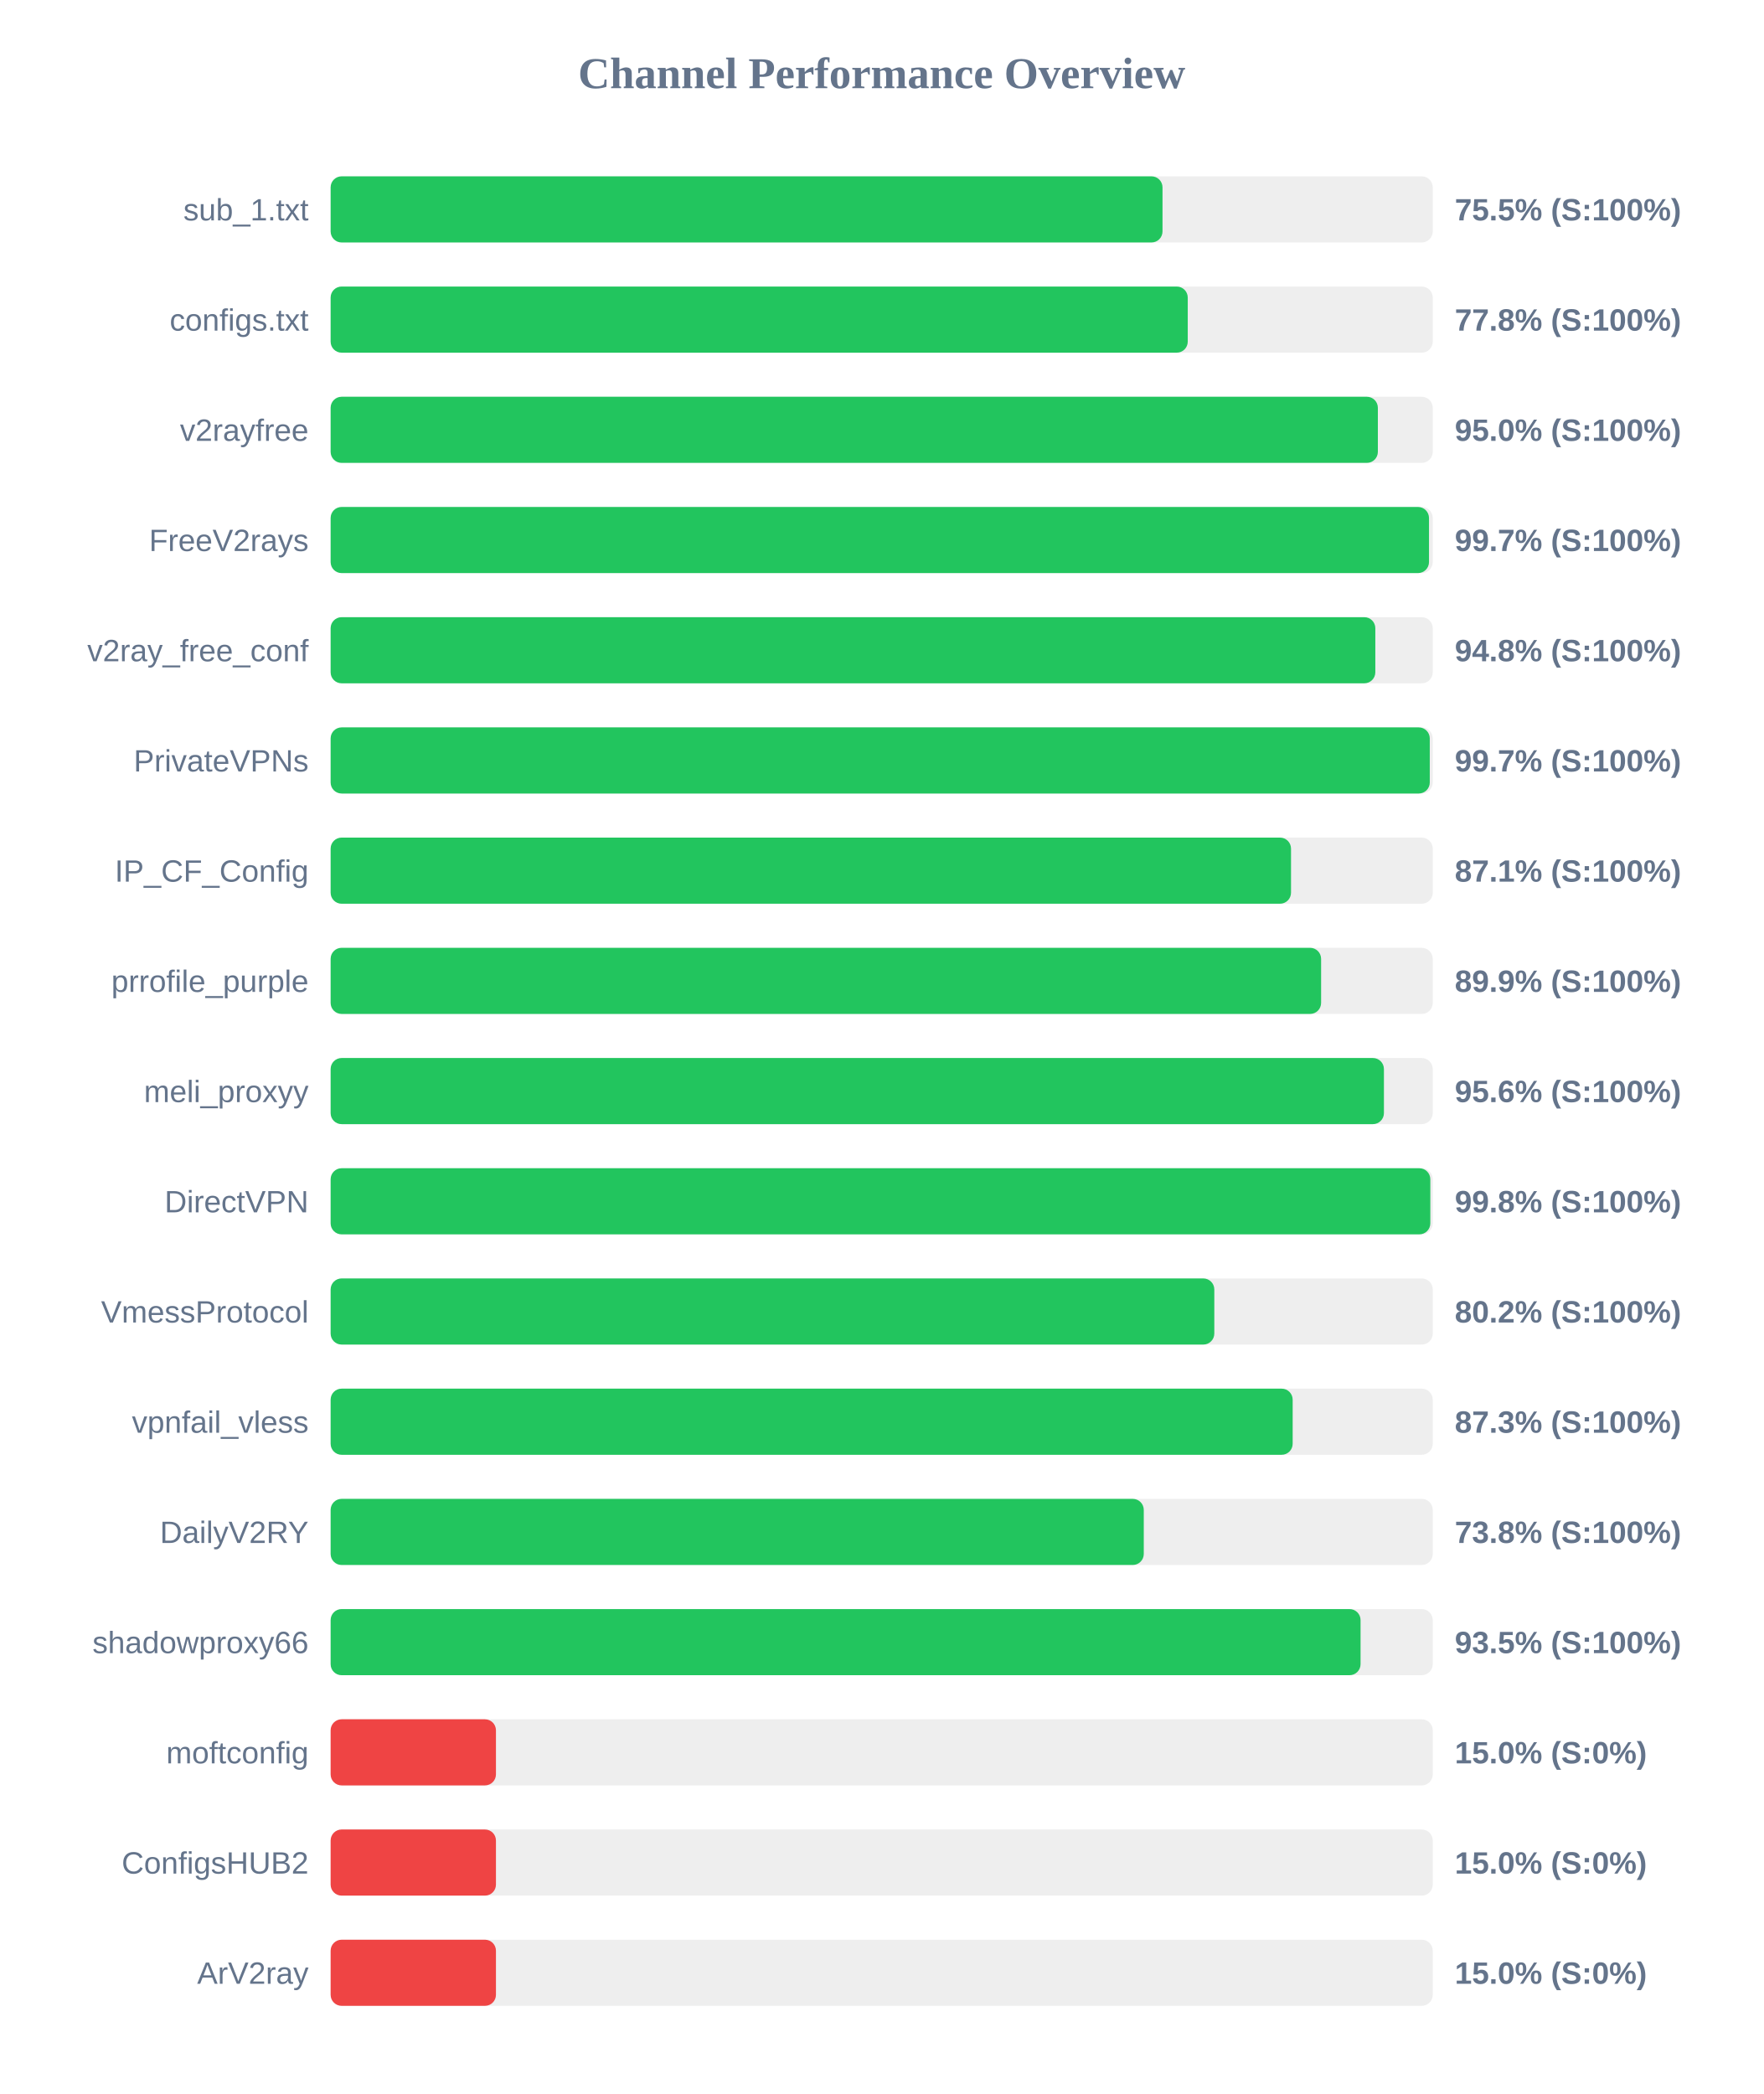
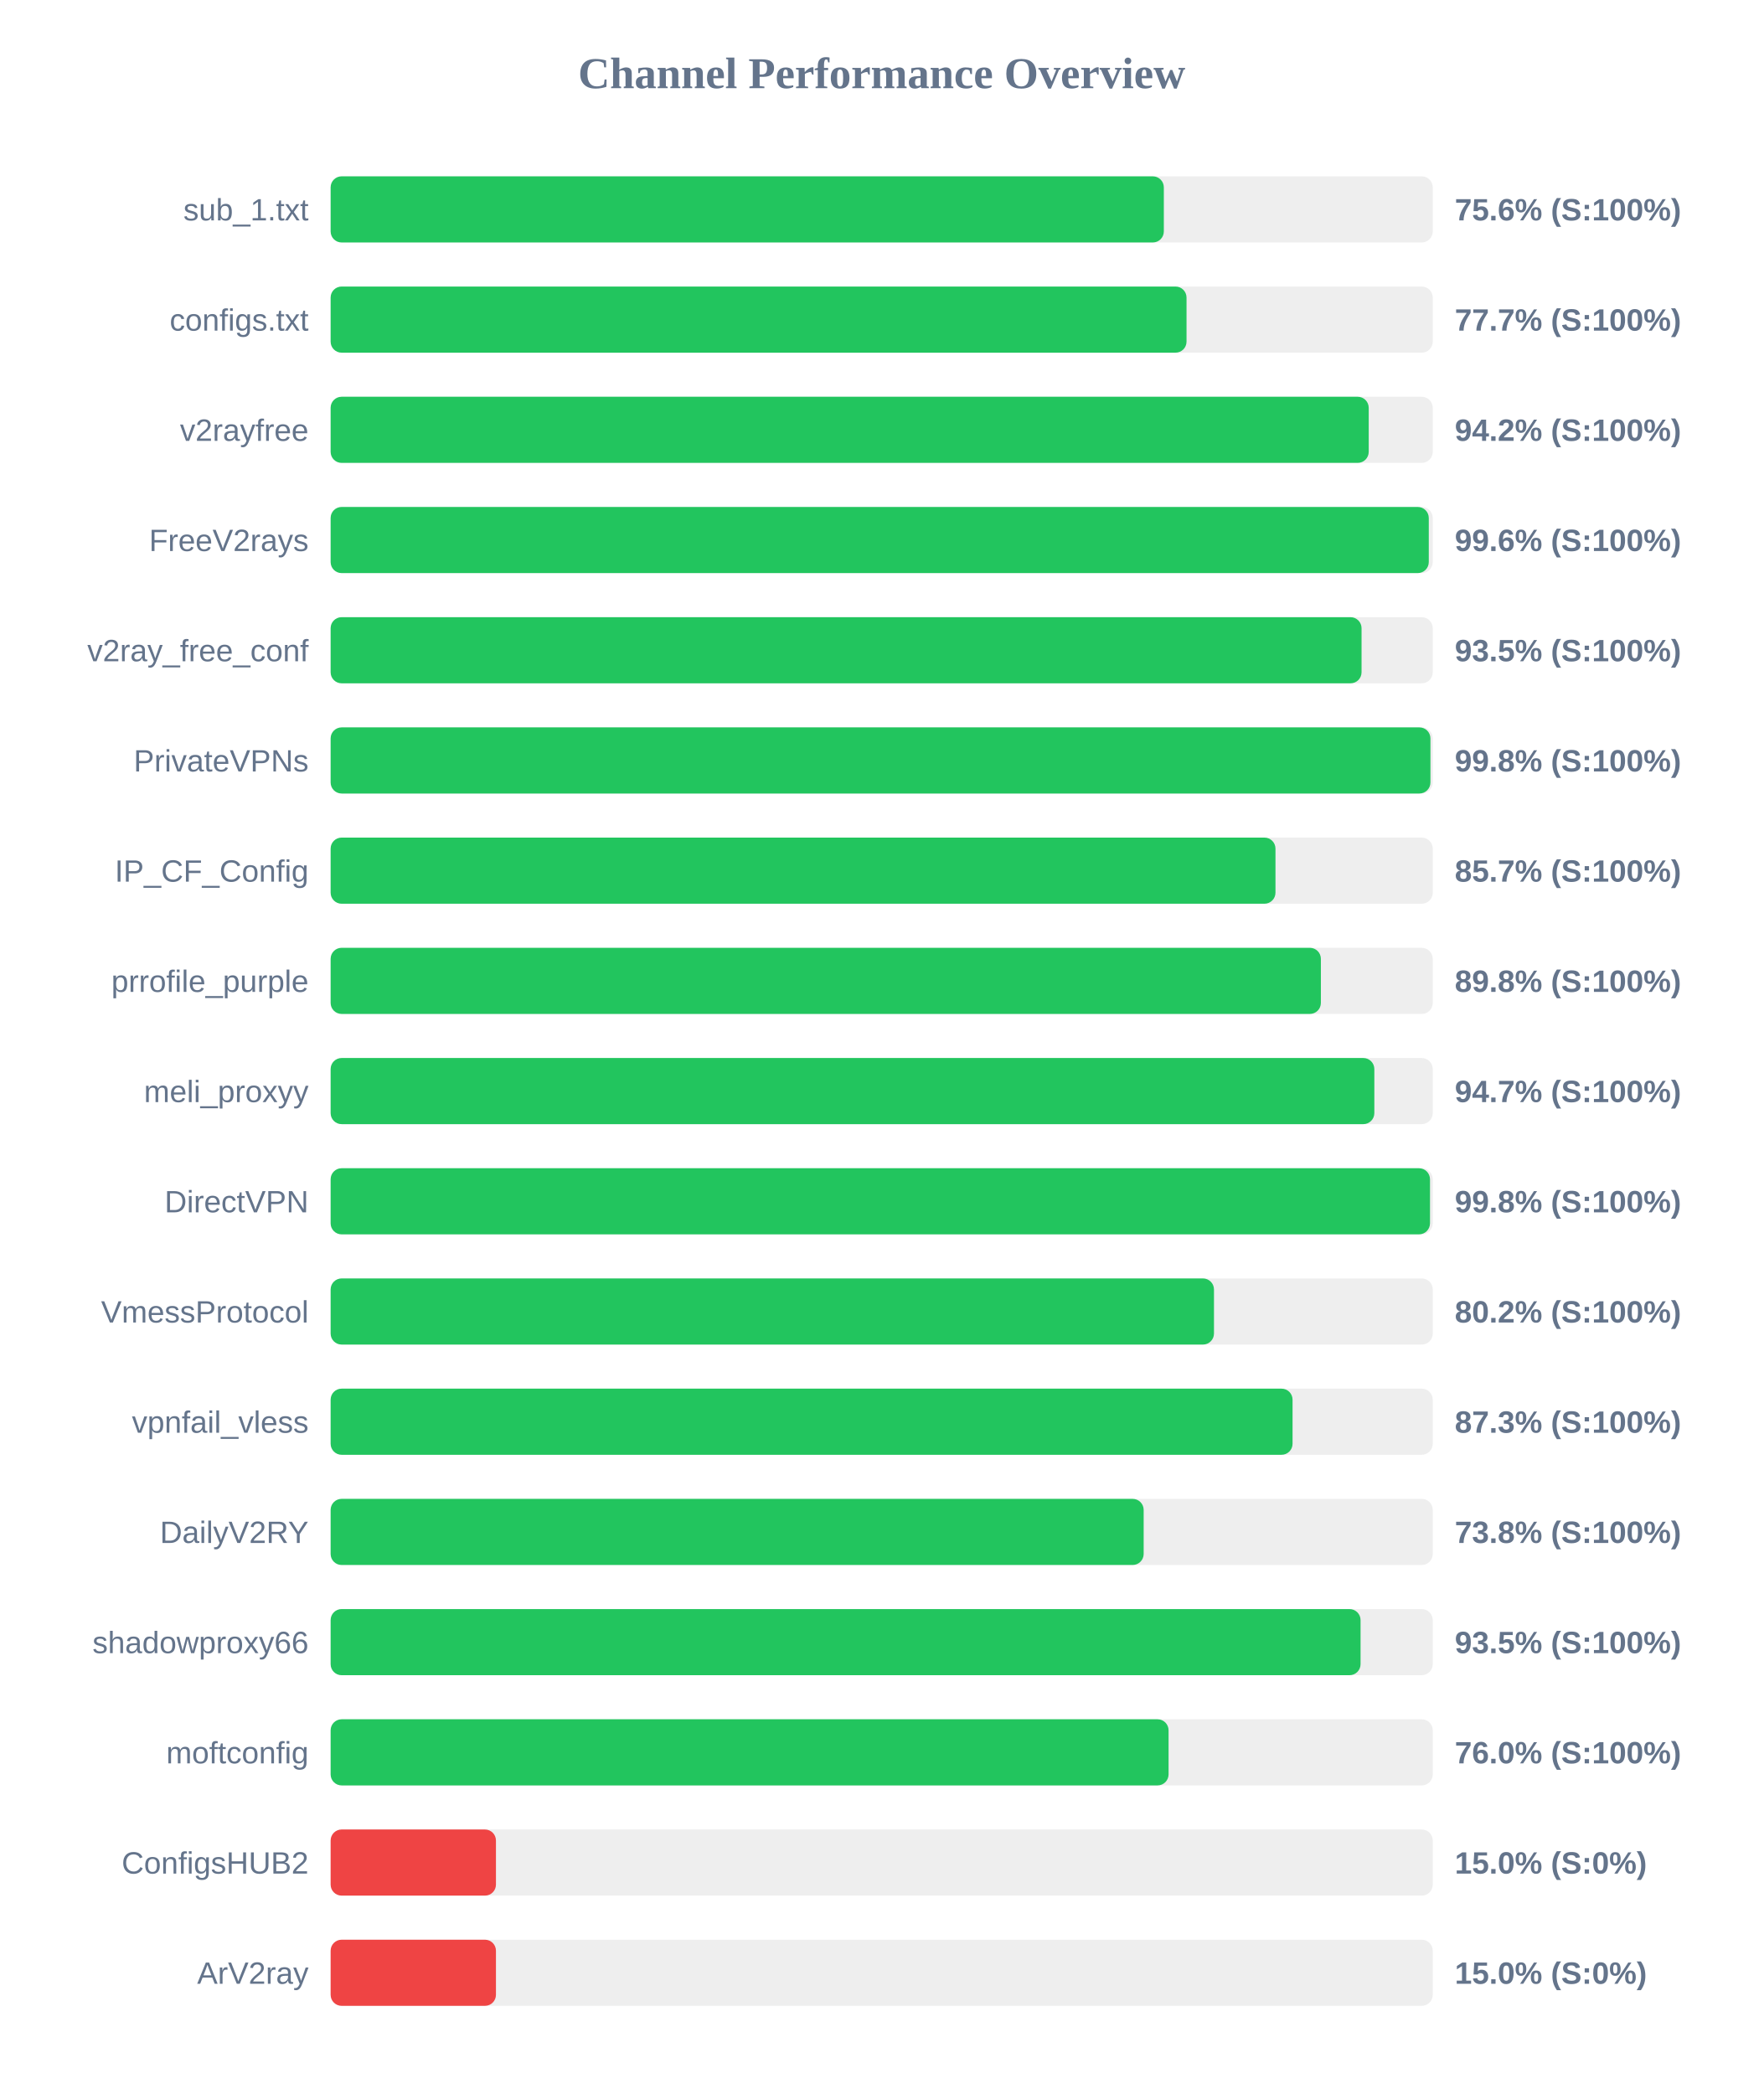
<svg xmlns="http://www.w3.org/2000/svg" width="800" height="950" version="1.1">
  <style>
        .row { font: 14px Arial; fill: #64748b; }
        .score { font: bold 14px Arial; fill: #64748b; }
    </style>
  <text x="400" y="40" text-anchor="middle" font-size="20px" font-weight="bold" fill="#64748b">Channel Performance Overview</text>
  <rect x="150" y="80" width="500" height="30" fill="#eee" rx="5" />
-   <rect x="150" y="80" width="377.4" height="30" fill="#22c55e" rx="5" />
+   <rect x="150" y="80" width="378.0" height="30" fill="#22c55e" rx="5" />
  <text x="140" y="100" text-anchor="end" class="row">sub_1.txt</text>
-   <text x="660" y="100" text-anchor="start" class="score">75.5% (S:100%)</text>
+   <text x="660" y="100" text-anchor="start" class="score">75.6% (S:100%)</text>
  <rect x="150" y="130" width="500" height="30" fill="#eee" rx="5" />
-   <rect x="150" y="130" width="388.85" height="30" fill="#22c55e" rx="5" />
+   <rect x="150" y="130" width="388.3" height="30" fill="#22c55e" rx="5" />
  <text x="140" y="150" text-anchor="end" class="row">configs.txt</text>
-   <text x="660" y="150" text-anchor="start" class="score">77.8% (S:100%)</text>
+   <text x="660" y="150" text-anchor="start" class="score">77.7% (S:100%)</text>
  <rect x="150" y="180" width="500" height="30" fill="#eee" rx="5" />
-   <rect x="150" y="180" width="475.1" height="30" fill="#22c55e" rx="5" />
+   <rect x="150" y="180" width="470.95" height="30" fill="#22c55e" rx="5" />
  <text x="140" y="200" text-anchor="end" class="row">v2rayfree</text>
-   <text x="660" y="200" text-anchor="start" class="score">95.0% (S:100%)</text>
+   <text x="660" y="200" text-anchor="start" class="score">94.2% (S:100%)</text>
  <rect x="150" y="230" width="500" height="30" fill="#eee" rx="5" />
-   <rect x="150" y="230" width="498.3" height="30" fill="#22c55e" rx="5" />
+   <rect x="150" y="230" width="498.2" height="30" fill="#22c55e" rx="5" />
  <text x="140" y="250" text-anchor="end" class="row">FreeV2rays</text>
-   <text x="660" y="250" text-anchor="start" class="score">99.7% (S:100%)</text>
+   <text x="660" y="250" text-anchor="start" class="score">99.6% (S:100%)</text>
  <rect x="150" y="280" width="500" height="30" fill="#eee" rx="5" />
-   <rect x="150" y="280" width="473.95" height="30" fill="#22c55e" rx="5" />
+   <rect x="150" y="280" width="467.7" height="30" fill="#22c55e" rx="5" />
  <text x="140" y="300" text-anchor="end" class="row">v2ray_free_conf</text>
-   <text x="660" y="300" text-anchor="start" class="score">94.8% (S:100%)</text>
+   <text x="660" y="300" text-anchor="start" class="score">93.5% (S:100%)</text>
  <rect x="150" y="330" width="500" height="30" fill="#eee" rx="5" />
-   <rect x="150" y="330" width="498.65" height="30" fill="#22c55e" rx="5" />
+   <rect x="150" y="330" width="498.95" height="30" fill="#22c55e" rx="5" />
  <text x="140" y="350" text-anchor="end" class="row">PrivateVPNs</text>
-   <text x="660" y="350" text-anchor="start" class="score">99.7% (S:100%)</text>
+   <text x="660" y="350" text-anchor="start" class="score">99.8% (S:100%)</text>
  <rect x="150" y="380" width="500" height="30" fill="#eee" rx="5" />
-   <rect x="150" y="380" width="435.7" height="30" fill="#22c55e" rx="5" />
+   <rect x="150" y="380" width="428.65" height="30" fill="#22c55e" rx="5" />
  <text x="140" y="400" text-anchor="end" class="row">IP_CF_Config</text>
-   <text x="660" y="400" text-anchor="start" class="score">87.1% (S:100%)</text>
+   <text x="660" y="400" text-anchor="start" class="score">85.7% (S:100%)</text>
  <rect x="150" y="430" width="500" height="30" fill="#eee" rx="5" />
-   <rect x="150" y="430" width="449.35" height="30" fill="#22c55e" rx="5" />
+   <rect x="150" y="430" width="449.25" height="30" fill="#22c55e" rx="5" />
  <text x="140" y="450" text-anchor="end" class="row">prrofile_purple</text>
-   <text x="660" y="450" text-anchor="start" class="score">89.9% (S:100%)</text>
+   <text x="660" y="450" text-anchor="start" class="score">89.8% (S:100%)</text>
  <rect x="150" y="480" width="500" height="30" fill="#eee" rx="5" />
-   <rect x="150" y="480" width="477.85" height="30" fill="#22c55e" rx="5" />
+   <rect x="150" y="480" width="473.5" height="30" fill="#22c55e" rx="5" />
  <text x="140" y="500" text-anchor="end" class="row">meli_proxyy</text>
-   <text x="660" y="500" text-anchor="start" class="score">95.6% (S:100%)</text>
+   <text x="660" y="500" text-anchor="start" class="score">94.7% (S:100%)</text>
  <rect x="150" y="530" width="500" height="30" fill="#eee" rx="5" />
-   <rect x="150" y="530" width="498.9" height="30" fill="#22c55e" rx="5" />
+   <rect x="150" y="530" width="498.75" height="30" fill="#22c55e" rx="5" />
  <text x="140" y="550" text-anchor="end" class="row">DirectVPN</text>
  <text x="660" y="550" text-anchor="start" class="score">99.8% (S:100%)</text>
  <rect x="150" y="580" width="500" height="30" fill="#eee" rx="5" />
-   <rect x="150" y="580" width="400.9" height="30" fill="#22c55e" rx="5" />
+   <rect x="150" y="580" width="400.75" height="30" fill="#22c55e" rx="5" />
  <text x="140" y="600" text-anchor="end" class="row">VmessProtocol</text>
  <text x="660" y="600" text-anchor="start" class="score">80.2% (S:100%)</text>
  <rect x="150" y="630" width="500" height="30" fill="#eee" rx="5" />
-   <rect x="150" y="630" width="436.45" height="30" fill="#22c55e" rx="5" />
+   <rect x="150" y="630" width="436.4" height="30" fill="#22c55e" rx="5" />
  <text x="140" y="650" text-anchor="end" class="row">vpnfail_vless</text>
  <text x="660" y="650" text-anchor="start" class="score">87.3% (S:100%)</text>
  <rect x="150" y="680" width="500" height="30" fill="#eee" rx="5" />
-   <rect x="150" y="680" width="368.9" height="30" fill="#22c55e" rx="5" />
+   <rect x="150" y="680" width="368.85" height="30" fill="#22c55e" rx="5" />
  <text x="140" y="700" text-anchor="end" class="row">DailyV2RY</text>
  <text x="660" y="700" text-anchor="start" class="score">73.8% (S:100%)</text>
  <rect x="150" y="730" width="500" height="30" fill="#eee" rx="5" />
  <rect x="150" y="730" width="467.25" height="30" fill="#22c55e" rx="5" />
  <text x="140" y="750" text-anchor="end" class="row">shadowproxy66</text>
  <text x="660" y="750" text-anchor="start" class="score">93.5% (S:100%)</text>
  <rect x="150" y="780" width="500" height="30" fill="#eee" rx="5" />
-   <rect x="150" y="780" width="75.0" height="30" fill="#ef4444" rx="5" />
+   <rect x="150" y="780" width="380.15" height="30" fill="#22c55e" rx="5" />
  <text x="140" y="800" text-anchor="end" class="row">moftconfig</text>
-   <text x="660" y="800" text-anchor="start" class="score">15.0% (S:0%)</text>
+   <text x="660" y="800" text-anchor="start" class="score">76.0% (S:100%)</text>
  <rect x="150" y="830" width="500" height="30" fill="#eee" rx="5" />
  <rect x="150" y="830" width="75.0" height="30" fill="#ef4444" rx="5" />
  <text x="140" y="850" text-anchor="end" class="row">ConfigsHUB2</text>
  <text x="660" y="850" text-anchor="start" class="score">15.0% (S:0%)</text>
  <rect x="150" y="880" width="500" height="30" fill="#eee" rx="5" />
  <rect x="150" y="880" width="75.0" height="30" fill="#ef4444" rx="5" />
  <text x="140" y="900" text-anchor="end" class="row">ArV2ray</text>
  <text x="660" y="900" text-anchor="start" class="score">15.0% (S:0%)</text>
</svg>
